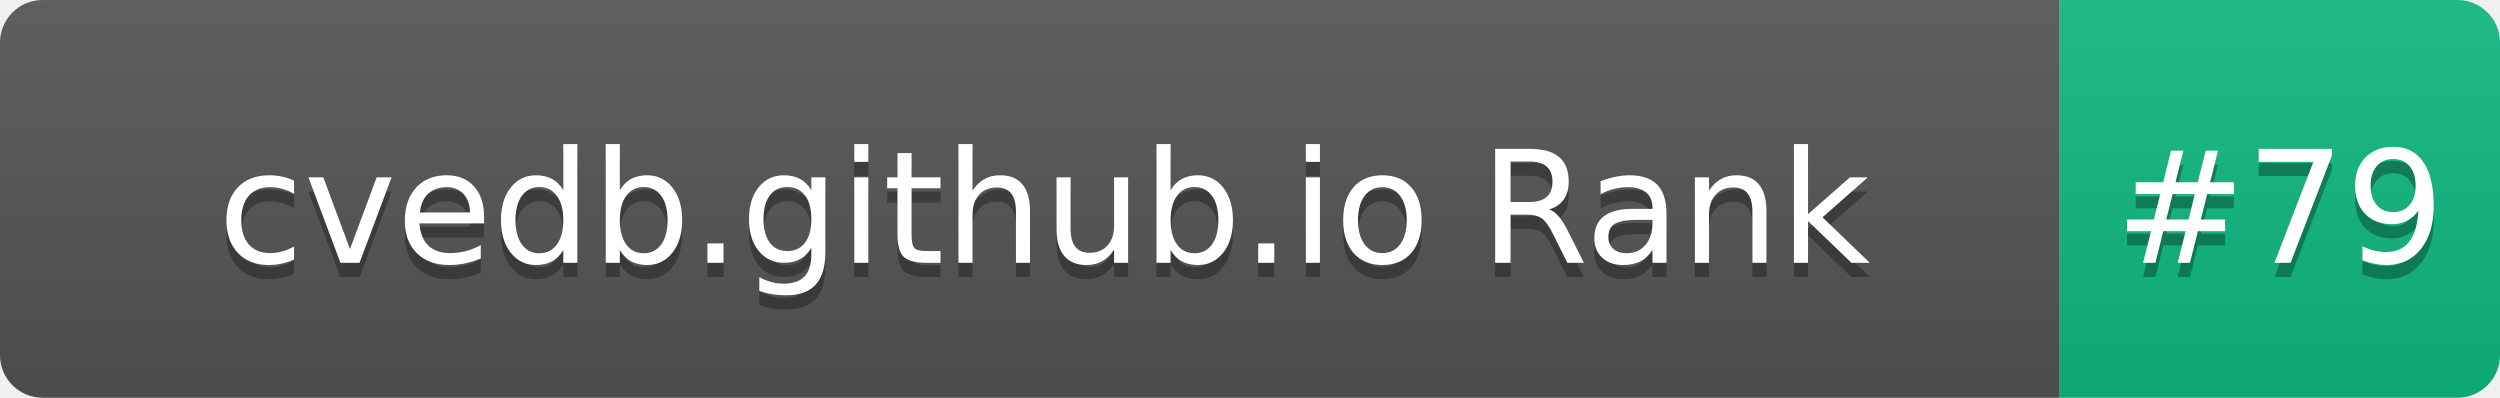
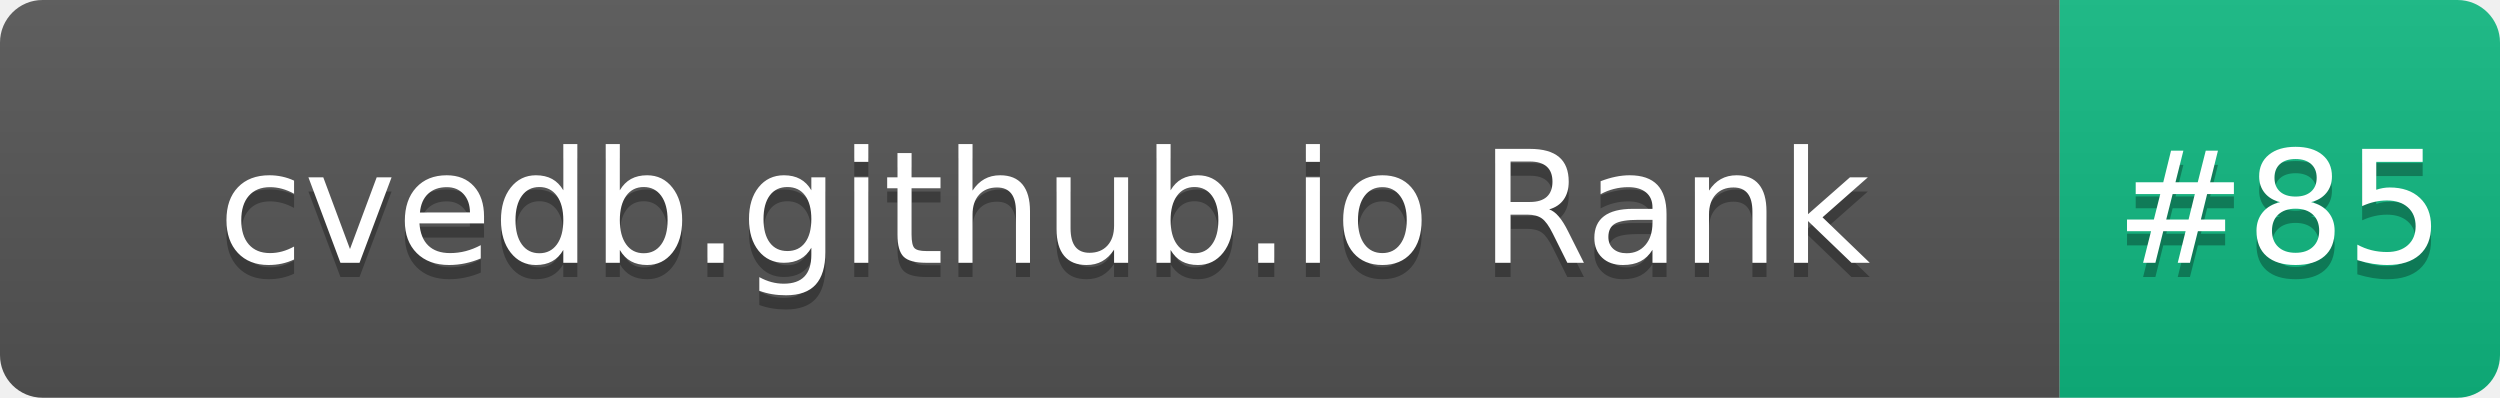
- <svg xmlns="http://www.w3.org/2000/svg" width="176" height="28" role="img" aria-label="cvedb.github.io Rank: #79">
+ <svg xmlns="http://www.w3.org/2000/svg" width="176" height="28" role="img" aria-label="cvedb.github.io Rank: #85">
  <linearGradient id="s" x2="0" y2="100%">
    <stop offset="0" stop-color="#bbb" stop-opacity=".1" />
    <stop offset="1" stop-opacity=".1" />
  </linearGradient>
  <clipPath id="r">
    <rect width="176" height="28" rx="3" fill="#fff" />
  </clipPath>
  <g clip-path="url(#r)">
    <rect width="145" height="28" fill="#555" />
    <rect x="145" width="31" height="28" fill="#10B981" />
    <rect width="176" height="28" fill="url(#s)" />
  </g>
  <g fill="#fff" text-anchor="middle" font-family="Verdana,Geneva,DejaVu Sans,sans-serif" text-rendering="geometricPrecision" font-size="110">
    <text aria-hidden="true" x="735" y="195" fill="#010101" fill-opacity=".3" transform="scale(.1)" textLength="1350">cvedb.github.io Rank</text>
    <text x="735" y="185" transform="scale(.1)" fill="#fff" textLength="1350">cvedb.github.io Rank</text>
-     <text aria-hidden="true" x="1605" y="195" fill="#010101" fill-opacity=".3" transform="scale(.1)" textLength="210">#79</text>
-     <text x="1605" y="185" transform="scale(.1)" fill="#fff" textLength="210">#79</text>
+     <text aria-hidden="true" x="1605" y="195" fill="#010101" fill-opacity=".3" transform="scale(.1)" textLength="210">#85</text>
+     <text x="1605" y="185" transform="scale(.1)" fill="#fff" textLength="210">#85</text>
  </g>
</svg>
